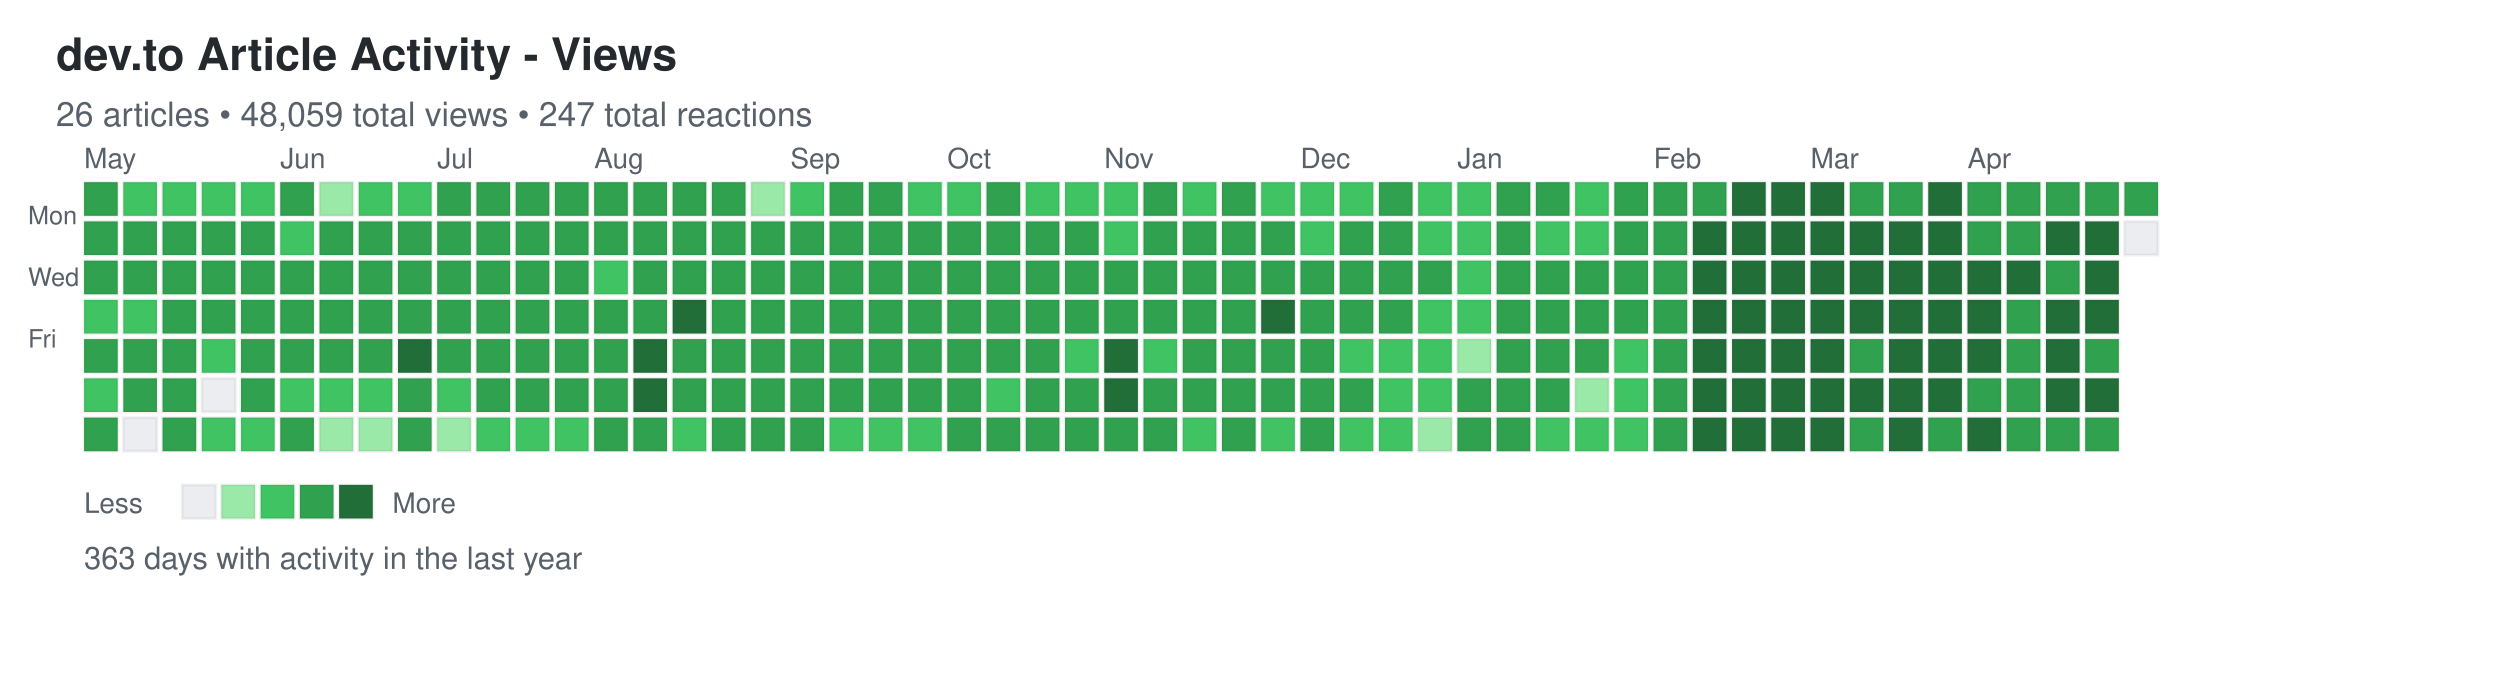
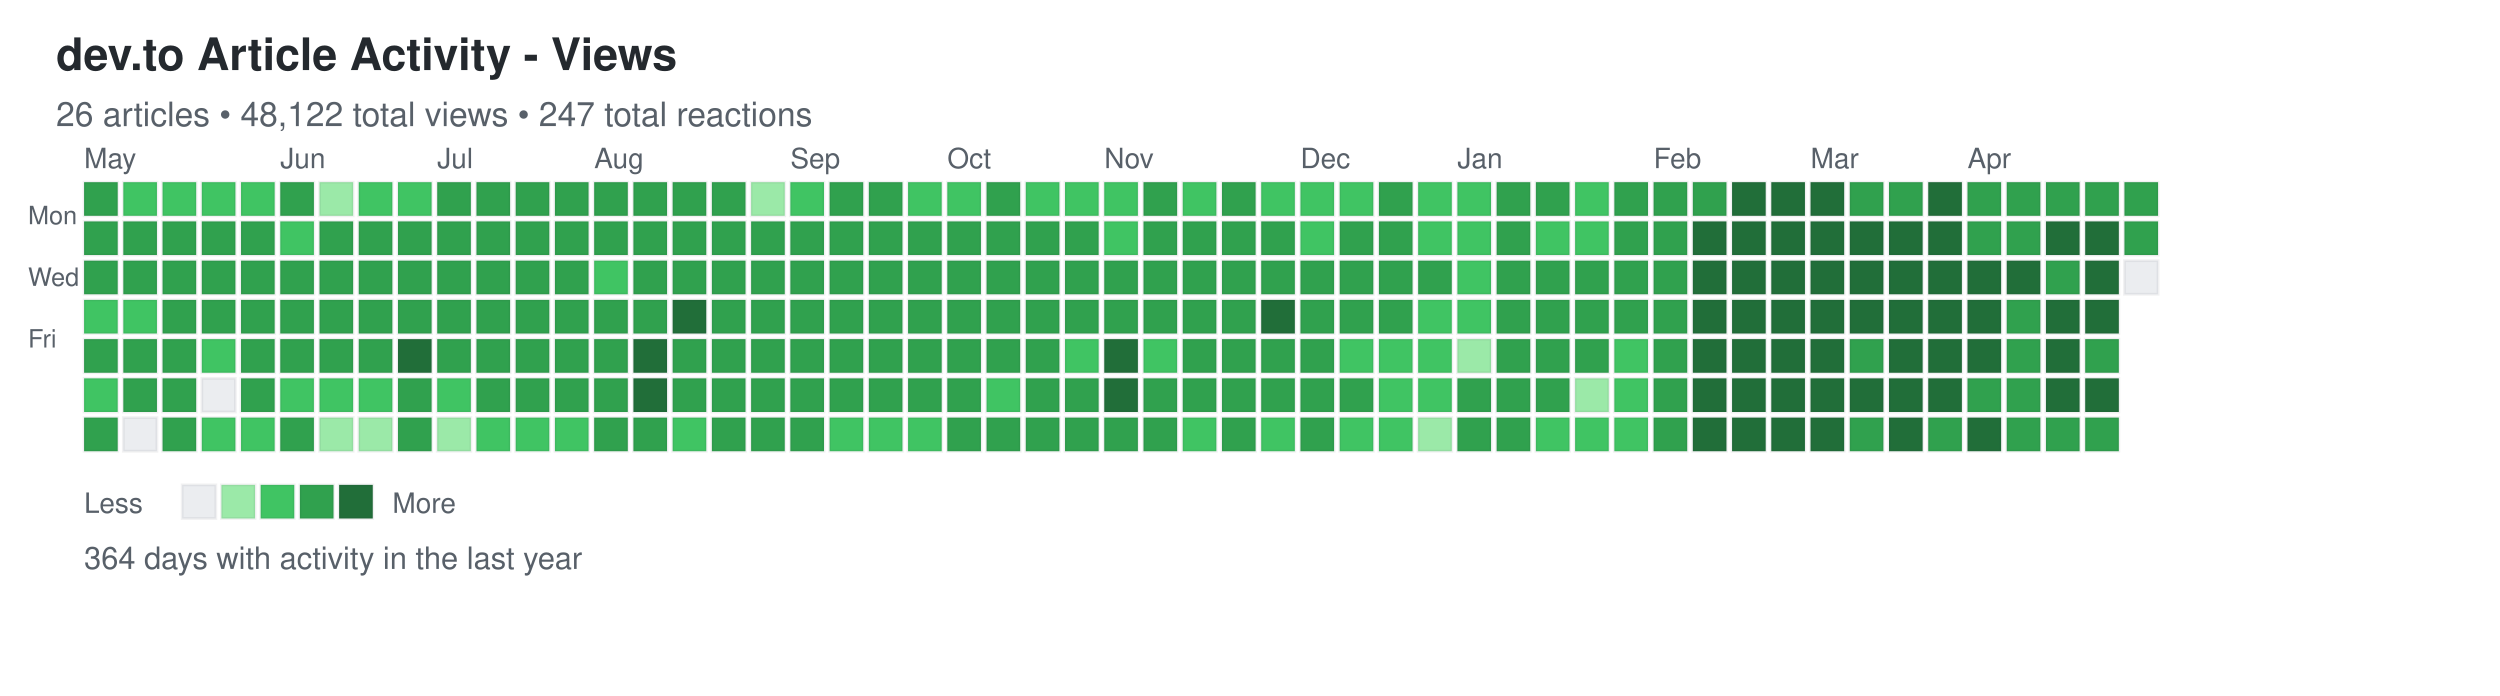
<svg xmlns="http://www.w3.org/2000/svg" width="892" height="248">
  <defs>
    <style>
.day { stroke: rgba(27,31,35,0.06); stroke-width: 1px; cursor: pointer; }
.day:hover { stroke: rgba(27,31,35,0.3); stroke-width: 2px; }
.month-label { font-family: -apple-system, BlinkMacSystemFont, "Segoe UI", Helvetica, Arial, sans-serif; font-size: 10px; fill: #586069; }
.day-label { font-family: -apple-system, BlinkMacSystemFont, "Segoe UI", Helvetica, Arial, sans-serif; font-size: 9px; fill: #586069; }
.title { font-family: -apple-system, BlinkMacSystemFont, "Segoe UI", Helvetica, Arial, sans-serif; font-size: 16px; font-weight: 600; fill: #24292e; }
.subtitle { font-family: -apple-system, BlinkMacSystemFont, "Segoe UI", Helvetica, Arial, sans-serif; font-size: 12px; fill: #586069; }
.stats { font-family: -apple-system, BlinkMacSystemFont, "Segoe UI", Helvetica, Arial, sans-serif; font-size: 11px; fill: #586069; }
.legend-text { font-family: -apple-system, BlinkMacSystemFont, "Segoe UI", Helvetica, Arial, sans-serif; font-size: 10px; fill: #586069; }
</style>
  </defs>
  <text x="20" y="25" class="title">dev.to Article Activity - Views</text>
-   <text x="20" y="45" class="subtitle">26 articles • 48,059 total views • 247 total reactions</text>
+   <text x="20" y="45" class="subtitle">26 articles • 48,122 total views • 247 total reactions</text>
  <text x="10" y="80" class="day-label">Mon</text>
  <text x="10" y="102" class="day-label">Wed</text>
  <text x="10" y="124" class="day-label">Fri</text>
  <rect x="30" y="65" width="12" height="12" fill="#30a14e" class="day" data-date="2025-04-27" data-level="3" />
  <rect x="30" y="79" width="12" height="12" fill="#30a14e" class="day" data-date="2025-04-28" data-level="3" />
  <rect x="30" y="93" width="12" height="12" fill="#30a14e" class="day" data-date="2025-04-29" data-level="3" />
  <rect x="30" y="107" width="12" height="12" fill="#40c463" class="day" data-date="2025-04-30" data-level="2" />
  <rect x="30" y="121" width="12" height="12" fill="#30a14e" class="day" data-date="2025-05-01" data-level="3" />
  <rect x="30" y="135" width="12" height="12" fill="#40c463" class="day" data-date="2025-05-02" data-level="2" />
  <rect x="30" y="149" width="12" height="12" fill="#30a14e" class="day" data-date="2025-05-03" data-level="3" />
  <rect x="44" y="65" width="12" height="12" fill="#40c463" class="day" data-date="2025-05-04" data-level="2" />
  <rect x="44" y="79" width="12" height="12" fill="#30a14e" class="day" data-date="2025-05-05" data-level="3" />
  <rect x="44" y="93" width="12" height="12" fill="#30a14e" class="day" data-date="2025-05-06" data-level="3" />
  <rect x="44" y="107" width="12" height="12" fill="#40c463" class="day" data-date="2025-05-07" data-level="2" />
  <rect x="44" y="121" width="12" height="12" fill="#30a14e" class="day" data-date="2025-05-08" data-level="3" />
  <rect x="44" y="135" width="12" height="12" fill="#30a14e" class="day" data-date="2025-05-09" data-level="3" />
  <rect x="44" y="149" width="12" height="12" fill="#ebedf0" class="day" data-date="2025-05-10" data-level="0" />
  <rect x="58" y="65" width="12" height="12" fill="#40c463" class="day" data-date="2025-05-11" data-level="2" />
  <rect x="58" y="79" width="12" height="12" fill="#30a14e" class="day" data-date="2025-05-12" data-level="3" />
  <rect x="58" y="93" width="12" height="12" fill="#30a14e" class="day" data-date="2025-05-13" data-level="3" />
  <rect x="58" y="107" width="12" height="12" fill="#30a14e" class="day" data-date="2025-05-14" data-level="3" />
  <rect x="58" y="121" width="12" height="12" fill="#30a14e" class="day" data-date="2025-05-15" data-level="3" />
  <rect x="58" y="135" width="12" height="12" fill="#30a14e" class="day" data-date="2025-05-16" data-level="3" />
  <rect x="58" y="149" width="12" height="12" fill="#30a14e" class="day" data-date="2025-05-17" data-level="3" />
  <rect x="72" y="65" width="12" height="12" fill="#40c463" class="day" data-date="2025-05-18" data-level="2" />
  <rect x="72" y="79" width="12" height="12" fill="#30a14e" class="day" data-date="2025-05-19" data-level="3" />
  <rect x="72" y="93" width="12" height="12" fill="#30a14e" class="day" data-date="2025-05-20" data-level="3" />
  <rect x="72" y="107" width="12" height="12" fill="#30a14e" class="day" data-date="2025-05-21" data-level="3" />
  <rect x="72" y="121" width="12" height="12" fill="#40c463" class="day" data-date="2025-05-22" data-level="2" />
  <rect x="72" y="135" width="12" height="12" fill="#ebedf0" class="day" data-date="2025-05-23" data-level="0" />
  <rect x="72" y="149" width="12" height="12" fill="#40c463" class="day" data-date="2025-05-24" data-level="2" />
  <rect x="86" y="65" width="12" height="12" fill="#40c463" class="day" data-date="2025-05-25" data-level="2" />
  <rect x="86" y="79" width="12" height="12" fill="#30a14e" class="day" data-date="2025-05-26" data-level="3" />
  <rect x="86" y="93" width="12" height="12" fill="#30a14e" class="day" data-date="2025-05-27" data-level="3" />
  <rect x="86" y="107" width="12" height="12" fill="#30a14e" class="day" data-date="2025-05-28" data-level="3" />
  <rect x="86" y="121" width="12" height="12" fill="#30a14e" class="day" data-date="2025-05-29" data-level="3" />
  <rect x="86" y="135" width="12" height="12" fill="#30a14e" class="day" data-date="2025-05-30" data-level="3" />
  <rect x="86" y="149" width="12" height="12" fill="#40c463" class="day" data-date="2025-05-31" data-level="2" />
  <rect x="100" y="65" width="12" height="12" fill="#30a14e" class="day" data-date="2025-06-01" data-level="3" />
  <rect x="100" y="79" width="12" height="12" fill="#40c463" class="day" data-date="2025-06-02" data-level="2" />
  <rect x="100" y="93" width="12" height="12" fill="#30a14e" class="day" data-date="2025-06-03" data-level="3" />
  <rect x="100" y="107" width="12" height="12" fill="#30a14e" class="day" data-date="2025-06-04" data-level="3" />
  <rect x="100" y="121" width="12" height="12" fill="#30a14e" class="day" data-date="2025-06-05" data-level="3" />
  <rect x="100" y="135" width="12" height="12" fill="#40c463" class="day" data-date="2025-06-06" data-level="2" />
  <rect x="100" y="149" width="12" height="12" fill="#30a14e" class="day" data-date="2025-06-07" data-level="3" />
  <rect x="114" y="65" width="12" height="12" fill="#9be9a8" class="day" data-date="2025-06-08" data-level="1" />
  <rect x="114" y="79" width="12" height="12" fill="#30a14e" class="day" data-date="2025-06-09" data-level="3" />
  <rect x="114" y="93" width="12" height="12" fill="#30a14e" class="day" data-date="2025-06-10" data-level="3" />
  <rect x="114" y="107" width="12" height="12" fill="#30a14e" class="day" data-date="2025-06-11" data-level="3" />
  <rect x="114" y="121" width="12" height="12" fill="#30a14e" class="day" data-date="2025-06-12" data-level="3" />
  <rect x="114" y="135" width="12" height="12" fill="#40c463" class="day" data-date="2025-06-13" data-level="2" />
  <rect x="114" y="149" width="12" height="12" fill="#9be9a8" class="day" data-date="2025-06-14" data-level="1" />
  <rect x="128" y="65" width="12" height="12" fill="#40c463" class="day" data-date="2025-06-15" data-level="2" />
  <rect x="128" y="79" width="12" height="12" fill="#30a14e" class="day" data-date="2025-06-16" data-level="3" />
  <rect x="128" y="93" width="12" height="12" fill="#30a14e" class="day" data-date="2025-06-17" data-level="3" />
  <rect x="128" y="107" width="12" height="12" fill="#30a14e" class="day" data-date="2025-06-18" data-level="3" />
  <rect x="128" y="121" width="12" height="12" fill="#30a14e" class="day" data-date="2025-06-19" data-level="3" />
  <rect x="128" y="135" width="12" height="12" fill="#40c463" class="day" data-date="2025-06-20" data-level="2" />
  <rect x="128" y="149" width="12" height="12" fill="#9be9a8" class="day" data-date="2025-06-21" data-level="1" />
  <rect x="142" y="65" width="12" height="12" fill="#40c463" class="day" data-date="2025-06-22" data-level="2" />
  <rect x="142" y="79" width="12" height="12" fill="#30a14e" class="day" data-date="2025-06-23" data-level="3" />
  <rect x="142" y="93" width="12" height="12" fill="#30a14e" class="day" data-date="2025-06-24" data-level="3" />
  <rect x="142" y="107" width="12" height="12" fill="#30a14e" class="day" data-date="2025-06-25" data-level="3" />
  <rect x="142" y="121" width="12" height="12" fill="#216e39" class="day" data-date="2025-06-26" data-level="4" />
  <rect x="142" y="135" width="12" height="12" fill="#30a14e" class="day" data-date="2025-06-27" data-level="3" />
  <rect x="142" y="149" width="12" height="12" fill="#30a14e" class="day" data-date="2025-06-28" data-level="3" />
  <rect x="156" y="65" width="12" height="12" fill="#30a14e" class="day" data-date="2025-06-29" data-level="3" />
  <rect x="156" y="79" width="12" height="12" fill="#30a14e" class="day" data-date="2025-06-30" data-level="3" />
  <rect x="156" y="93" width="12" height="12" fill="#30a14e" class="day" data-date="2025-07-01" data-level="3" />
  <rect x="156" y="107" width="12" height="12" fill="#30a14e" class="day" data-date="2025-07-02" data-level="3" />
  <rect x="156" y="121" width="12" height="12" fill="#30a14e" class="day" data-date="2025-07-03" data-level="3" />
  <rect x="156" y="135" width="12" height="12" fill="#40c463" class="day" data-date="2025-07-04" data-level="2" />
  <rect x="156" y="149" width="12" height="12" fill="#9be9a8" class="day" data-date="2025-07-05" data-level="1" />
  <rect x="170" y="65" width="12" height="12" fill="#30a14e" class="day" data-date="2025-07-06" data-level="3" />
  <rect x="170" y="79" width="12" height="12" fill="#30a14e" class="day" data-date="2025-07-07" data-level="3" />
  <rect x="170" y="93" width="12" height="12" fill="#30a14e" class="day" data-date="2025-07-08" data-level="3" />
  <rect x="170" y="107" width="12" height="12" fill="#30a14e" class="day" data-date="2025-07-09" data-level="3" />
  <rect x="170" y="121" width="12" height="12" fill="#30a14e" class="day" data-date="2025-07-10" data-level="3" />
  <rect x="170" y="135" width="12" height="12" fill="#30a14e" class="day" data-date="2025-07-11" data-level="3" />
  <rect x="170" y="149" width="12" height="12" fill="#40c463" class="day" data-date="2025-07-12" data-level="2" />
  <rect x="184" y="65" width="12" height="12" fill="#30a14e" class="day" data-date="2025-07-13" data-level="3" />
  <rect x="184" y="79" width="12" height="12" fill="#30a14e" class="day" data-date="2025-07-14" data-level="3" />
  <rect x="184" y="93" width="12" height="12" fill="#30a14e" class="day" data-date="2025-07-15" data-level="3" />
  <rect x="184" y="107" width="12" height="12" fill="#30a14e" class="day" data-date="2025-07-16" data-level="3" />
  <rect x="184" y="121" width="12" height="12" fill="#30a14e" class="day" data-date="2025-07-17" data-level="3" />
  <rect x="184" y="135" width="12" height="12" fill="#30a14e" class="day" data-date="2025-07-18" data-level="3" />
  <rect x="184" y="149" width="12" height="12" fill="#40c463" class="day" data-date="2025-07-19" data-level="2" />
  <rect x="198" y="65" width="12" height="12" fill="#30a14e" class="day" data-date="2025-07-20" data-level="3" />
  <rect x="198" y="79" width="12" height="12" fill="#30a14e" class="day" data-date="2025-07-21" data-level="3" />
  <rect x="198" y="93" width="12" height="12" fill="#30a14e" class="day" data-date="2025-07-22" data-level="3" />
  <rect x="198" y="107" width="12" height="12" fill="#30a14e" class="day" data-date="2025-07-23" data-level="3" />
  <rect x="198" y="121" width="12" height="12" fill="#30a14e" class="day" data-date="2025-07-24" data-level="3" />
  <rect x="198" y="135" width="12" height="12" fill="#30a14e" class="day" data-date="2025-07-25" data-level="3" />
  <rect x="198" y="149" width="12" height="12" fill="#40c463" class="day" data-date="2025-07-26" data-level="2" />
  <rect x="212" y="65" width="12" height="12" fill="#30a14e" class="day" data-date="2025-07-27" data-level="3" />
  <rect x="212" y="79" width="12" height="12" fill="#30a14e" class="day" data-date="2025-07-28" data-level="3" />
  <rect x="212" y="93" width="12" height="12" fill="#40c463" class="day" data-date="2025-07-29" data-level="2" />
  <rect x="212" y="107" width="12" height="12" fill="#30a14e" class="day" data-date="2025-07-30" data-level="3" />
  <rect x="212" y="121" width="12" height="12" fill="#30a14e" class="day" data-date="2025-07-31" data-level="3" />
  <rect x="212" y="135" width="12" height="12" fill="#30a14e" class="day" data-date="2025-08-01" data-level="3" />
  <rect x="212" y="149" width="12" height="12" fill="#30a14e" class="day" data-date="2025-08-02" data-level="3" />
  <rect x="226" y="65" width="12" height="12" fill="#30a14e" class="day" data-date="2025-08-03" data-level="3" />
  <rect x="226" y="79" width="12" height="12" fill="#30a14e" class="day" data-date="2025-08-04" data-level="3" />
  <rect x="226" y="93" width="12" height="12" fill="#30a14e" class="day" data-date="2025-08-05" data-level="3" />
  <rect x="226" y="107" width="12" height="12" fill="#30a14e" class="day" data-date="2025-08-06" data-level="3" />
  <rect x="226" y="121" width="12" height="12" fill="#216e39" class="day" data-date="2025-08-07" data-level="4" />
  <rect x="226" y="135" width="12" height="12" fill="#216e39" class="day" data-date="2025-08-08" data-level="4" />
  <rect x="226" y="149" width="12" height="12" fill="#30a14e" class="day" data-date="2025-08-09" data-level="3" />
  <rect x="240" y="65" width="12" height="12" fill="#30a14e" class="day" data-date="2025-08-10" data-level="3" />
  <rect x="240" y="79" width="12" height="12" fill="#30a14e" class="day" data-date="2025-08-11" data-level="3" />
  <rect x="240" y="93" width="12" height="12" fill="#30a14e" class="day" data-date="2025-08-12" data-level="3" />
  <rect x="240" y="107" width="12" height="12" fill="#216e39" class="day" data-date="2025-08-13" data-level="4" />
  <rect x="240" y="121" width="12" height="12" fill="#30a14e" class="day" data-date="2025-08-14" data-level="3" />
  <rect x="240" y="135" width="12" height="12" fill="#30a14e" class="day" data-date="2025-08-15" data-level="3" />
  <rect x="240" y="149" width="12" height="12" fill="#40c463" class="day" data-date="2025-08-16" data-level="2" />
  <rect x="254" y="65" width="12" height="12" fill="#30a14e" class="day" data-date="2025-08-17" data-level="3" />
  <rect x="254" y="79" width="12" height="12" fill="#30a14e" class="day" data-date="2025-08-18" data-level="3" />
  <rect x="254" y="93" width="12" height="12" fill="#30a14e" class="day" data-date="2025-08-19" data-level="3" />
  <rect x="254" y="107" width="12" height="12" fill="#30a14e" class="day" data-date="2025-08-20" data-level="3" />
  <rect x="254" y="121" width="12" height="12" fill="#30a14e" class="day" data-date="2025-08-21" data-level="3" />
  <rect x="254" y="135" width="12" height="12" fill="#30a14e" class="day" data-date="2025-08-22" data-level="3" />
  <rect x="254" y="149" width="12" height="12" fill="#30a14e" class="day" data-date="2025-08-23" data-level="3" />
  <rect x="268" y="65" width="12" height="12" fill="#9be9a8" class="day" data-date="2025-08-24" data-level="1" />
  <rect x="268" y="79" width="12" height="12" fill="#30a14e" class="day" data-date="2025-08-25" data-level="3" />
  <rect x="268" y="93" width="12" height="12" fill="#30a14e" class="day" data-date="2025-08-26" data-level="3" />
  <rect x="268" y="107" width="12" height="12" fill="#30a14e" class="day" data-date="2025-08-27" data-level="3" />
  <rect x="268" y="121" width="12" height="12" fill="#30a14e" class="day" data-date="2025-08-28" data-level="3" />
  <rect x="268" y="135" width="12" height="12" fill="#30a14e" class="day" data-date="2025-08-29" data-level="3" />
  <rect x="268" y="149" width="12" height="12" fill="#30a14e" class="day" data-date="2025-08-30" data-level="3" />
  <rect x="282" y="65" width="12" height="12" fill="#40c463" class="day" data-date="2025-08-31" data-level="2" />
  <rect x="282" y="79" width="12" height="12" fill="#30a14e" class="day" data-date="2025-09-01" data-level="3" />
  <rect x="282" y="93" width="12" height="12" fill="#30a14e" class="day" data-date="2025-09-02" data-level="3" />
  <rect x="282" y="107" width="12" height="12" fill="#30a14e" class="day" data-date="2025-09-03" data-level="3" />
  <rect x="282" y="121" width="12" height="12" fill="#30a14e" class="day" data-date="2025-09-04" data-level="3" />
  <rect x="282" y="135" width="12" height="12" fill="#30a14e" class="day" data-date="2025-09-05" data-level="3" />
  <rect x="282" y="149" width="12" height="12" fill="#30a14e" class="day" data-date="2025-09-06" data-level="3" />
  <rect x="296" y="65" width="12" height="12" fill="#30a14e" class="day" data-date="2025-09-07" data-level="3" />
  <rect x="296" y="79" width="12" height="12" fill="#30a14e" class="day" data-date="2025-09-08" data-level="3" />
  <rect x="296" y="93" width="12" height="12" fill="#30a14e" class="day" data-date="2025-09-09" data-level="3" />
  <rect x="296" y="107" width="12" height="12" fill="#30a14e" class="day" data-date="2025-09-10" data-level="3" />
  <rect x="296" y="121" width="12" height="12" fill="#30a14e" class="day" data-date="2025-09-11" data-level="3" />
  <rect x="296" y="135" width="12" height="12" fill="#30a14e" class="day" data-date="2025-09-12" data-level="3" />
  <rect x="296" y="149" width="12" height="12" fill="#40c463" class="day" data-date="2025-09-13" data-level="2" />
  <rect x="310" y="65" width="12" height="12" fill="#30a14e" class="day" data-date="2025-09-14" data-level="3" />
  <rect x="310" y="79" width="12" height="12" fill="#30a14e" class="day" data-date="2025-09-15" data-level="3" />
  <rect x="310" y="93" width="12" height="12" fill="#30a14e" class="day" data-date="2025-09-16" data-level="3" />
  <rect x="310" y="107" width="12" height="12" fill="#30a14e" class="day" data-date="2025-09-17" data-level="3" />
  <rect x="310" y="121" width="12" height="12" fill="#30a14e" class="day" data-date="2025-09-18" data-level="3" />
  <rect x="310" y="135" width="12" height="12" fill="#30a14e" class="day" data-date="2025-09-19" data-level="3" />
  <rect x="310" y="149" width="12" height="12" fill="#40c463" class="day" data-date="2025-09-20" data-level="2" />
  <rect x="324" y="65" width="12" height="12" fill="#40c463" class="day" data-date="2025-09-21" data-level="2" />
  <rect x="324" y="79" width="12" height="12" fill="#30a14e" class="day" data-date="2025-09-22" data-level="3" />
  <rect x="324" y="93" width="12" height="12" fill="#30a14e" class="day" data-date="2025-09-23" data-level="3" />
  <rect x="324" y="107" width="12" height="12" fill="#30a14e" class="day" data-date="2025-09-24" data-level="3" />
  <rect x="324" y="121" width="12" height="12" fill="#30a14e" class="day" data-date="2025-09-25" data-level="3" />
  <rect x="324" y="135" width="12" height="12" fill="#30a14e" class="day" data-date="2025-09-26" data-level="3" />
  <rect x="324" y="149" width="12" height="12" fill="#40c463" class="day" data-date="2025-09-27" data-level="2" />
  <rect x="338" y="65" width="12" height="12" fill="#40c463" class="day" data-date="2025-09-28" data-level="2" />
  <rect x="338" y="79" width="12" height="12" fill="#30a14e" class="day" data-date="2025-09-29" data-level="3" />
  <rect x="338" y="93" width="12" height="12" fill="#30a14e" class="day" data-date="2025-09-30" data-level="3" />
  <rect x="338" y="107" width="12" height="12" fill="#30a14e" class="day" data-date="2025-10-01" data-level="3" />
  <rect x="338" y="121" width="12" height="12" fill="#30a14e" class="day" data-date="2025-10-02" data-level="3" />
  <rect x="338" y="135" width="12" height="12" fill="#30a14e" class="day" data-date="2025-10-03" data-level="3" />
  <rect x="338" y="149" width="12" height="12" fill="#30a14e" class="day" data-date="2025-10-04" data-level="3" />
  <rect x="352" y="65" width="12" height="12" fill="#30a14e" class="day" data-date="2025-10-05" data-level="3" />
  <rect x="352" y="79" width="12" height="12" fill="#30a14e" class="day" data-date="2025-10-06" data-level="3" />
  <rect x="352" y="93" width="12" height="12" fill="#30a14e" class="day" data-date="2025-10-07" data-level="3" />
  <rect x="352" y="107" width="12" height="12" fill="#30a14e" class="day" data-date="2025-10-08" data-level="3" />
  <rect x="352" y="121" width="12" height="12" fill="#30a14e" class="day" data-date="2025-10-09" data-level="3" />
  <rect x="352" y="135" width="12" height="12" fill="#40c463" class="day" data-date="2025-10-10" data-level="2" />
  <rect x="352" y="149" width="12" height="12" fill="#30a14e" class="day" data-date="2025-10-11" data-level="3" />
  <rect x="366" y="65" width="12" height="12" fill="#40c463" class="day" data-date="2025-10-12" data-level="2" />
  <rect x="366" y="79" width="12" height="12" fill="#30a14e" class="day" data-date="2025-10-13" data-level="3" />
  <rect x="366" y="93" width="12" height="12" fill="#30a14e" class="day" data-date="2025-10-14" data-level="3" />
  <rect x="366" y="107" width="12" height="12" fill="#30a14e" class="day" data-date="2025-10-15" data-level="3" />
  <rect x="366" y="121" width="12" height="12" fill="#30a14e" class="day" data-date="2025-10-16" data-level="3" />
  <rect x="366" y="135" width="12" height="12" fill="#30a14e" class="day" data-date="2025-10-17" data-level="3" />
  <rect x="366" y="149" width="12" height="12" fill="#30a14e" class="day" data-date="2025-10-18" data-level="3" />
  <rect x="380" y="65" width="12" height="12" fill="#40c463" class="day" data-date="2025-10-19" data-level="2" />
  <rect x="380" y="79" width="12" height="12" fill="#30a14e" class="day" data-date="2025-10-20" data-level="3" />
  <rect x="380" y="93" width="12" height="12" fill="#30a14e" class="day" data-date="2025-10-21" data-level="3" />
  <rect x="380" y="107" width="12" height="12" fill="#30a14e" class="day" data-date="2025-10-22" data-level="3" />
  <rect x="380" y="121" width="12" height="12" fill="#40c463" class="day" data-date="2025-10-23" data-level="2" />
  <rect x="380" y="135" width="12" height="12" fill="#30a14e" class="day" data-date="2025-10-24" data-level="3" />
  <rect x="380" y="149" width="12" height="12" fill="#30a14e" class="day" data-date="2025-10-25" data-level="3" />
  <rect x="394" y="65" width="12" height="12" fill="#40c463" class="day" data-date="2025-10-26" data-level="2" />
  <rect x="394" y="79" width="12" height="12" fill="#40c463" class="day" data-date="2025-10-27" data-level="2" />
  <rect x="394" y="93" width="12" height="12" fill="#30a14e" class="day" data-date="2025-10-28" data-level="3" />
  <rect x="394" y="107" width="12" height="12" fill="#30a14e" class="day" data-date="2025-10-29" data-level="3" />
  <rect x="394" y="121" width="12" height="12" fill="#216e39" class="day" data-date="2025-10-30" data-level="4" />
  <rect x="394" y="135" width="12" height="12" fill="#216e39" class="day" data-date="2025-10-31" data-level="4" />
  <rect x="394" y="149" width="12" height="12" fill="#30a14e" class="day" data-date="2025-11-01" data-level="3" />
  <rect x="408" y="65" width="12" height="12" fill="#30a14e" class="day" data-date="2025-11-02" data-level="3" />
  <rect x="408" y="79" width="12" height="12" fill="#30a14e" class="day" data-date="2025-11-03" data-level="3" />
  <rect x="408" y="93" width="12" height="12" fill="#30a14e" class="day" data-date="2025-11-04" data-level="3" />
  <rect x="408" y="107" width="12" height="12" fill="#30a14e" class="day" data-date="2025-11-05" data-level="3" />
  <rect x="408" y="121" width="12" height="12" fill="#40c463" class="day" data-date="2025-11-06" data-level="2" />
  <rect x="408" y="135" width="12" height="12" fill="#30a14e" class="day" data-date="2025-11-07" data-level="3" />
  <rect x="408" y="149" width="12" height="12" fill="#30a14e" class="day" data-date="2025-11-08" data-level="3" />
  <rect x="422" y="65" width="12" height="12" fill="#40c463" class="day" data-date="2025-11-09" data-level="2" />
  <rect x="422" y="79" width="12" height="12" fill="#30a14e" class="day" data-date="2025-11-10" data-level="3" />
  <rect x="422" y="93" width="12" height="12" fill="#30a14e" class="day" data-date="2025-11-11" data-level="3" />
  <rect x="422" y="107" width="12" height="12" fill="#30a14e" class="day" data-date="2025-11-12" data-level="3" />
  <rect x="422" y="121" width="12" height="12" fill="#30a14e" class="day" data-date="2025-11-13" data-level="3" />
  <rect x="422" y="135" width="12" height="12" fill="#30a14e" class="day" data-date="2025-11-14" data-level="3" />
  <rect x="422" y="149" width="12" height="12" fill="#40c463" class="day" data-date="2025-11-15" data-level="2" />
  <rect x="436" y="65" width="12" height="12" fill="#30a14e" class="day" data-date="2025-11-16" data-level="3" />
  <rect x="436" y="79" width="12" height="12" fill="#30a14e" class="day" data-date="2025-11-17" data-level="3" />
  <rect x="436" y="93" width="12" height="12" fill="#30a14e" class="day" data-date="2025-11-18" data-level="3" />
  <rect x="436" y="107" width="12" height="12" fill="#30a14e" class="day" data-date="2025-11-19" data-level="3" />
  <rect x="436" y="121" width="12" height="12" fill="#30a14e" class="day" data-date="2025-11-20" data-level="3" />
  <rect x="436" y="135" width="12" height="12" fill="#30a14e" class="day" data-date="2025-11-21" data-level="3" />
  <rect x="436" y="149" width="12" height="12" fill="#30a14e" class="day" data-date="2025-11-22" data-level="3" />
  <rect x="450" y="65" width="12" height="12" fill="#40c463" class="day" data-date="2025-11-23" data-level="2" />
  <rect x="450" y="79" width="12" height="12" fill="#30a14e" class="day" data-date="2025-11-24" data-level="3" />
  <rect x="450" y="93" width="12" height="12" fill="#30a14e" class="day" data-date="2025-11-25" data-level="3" />
  <rect x="450" y="107" width="12" height="12" fill="#216e39" class="day" data-date="2025-11-26" data-level="4" />
  <rect x="450" y="121" width="12" height="12" fill="#30a14e" class="day" data-date="2025-11-27" data-level="3" />
  <rect x="450" y="135" width="12" height="12" fill="#30a14e" class="day" data-date="2025-11-28" data-level="3" />
  <rect x="450" y="149" width="12" height="12" fill="#40c463" class="day" data-date="2025-11-29" data-level="2" />
  <rect x="464" y="65" width="12" height="12" fill="#40c463" class="day" data-date="2025-11-30" data-level="2" />
  <rect x="464" y="79" width="12" height="12" fill="#40c463" class="day" data-date="2025-12-01" data-level="2" />
  <rect x="464" y="93" width="12" height="12" fill="#30a14e" class="day" data-date="2025-12-02" data-level="3" />
  <rect x="464" y="107" width="12" height="12" fill="#30a14e" class="day" data-date="2025-12-03" data-level="3" />
  <rect x="464" y="121" width="12" height="12" fill="#30a14e" class="day" data-date="2025-12-04" data-level="3" />
  <rect x="464" y="135" width="12" height="12" fill="#30a14e" class="day" data-date="2025-12-05" data-level="3" />
  <rect x="464" y="149" width="12" height="12" fill="#30a14e" class="day" data-date="2025-12-06" data-level="3" />
  <rect x="478" y="65" width="12" height="12" fill="#40c463" class="day" data-date="2025-12-07" data-level="2" />
  <rect x="478" y="79" width="12" height="12" fill="#30a14e" class="day" data-date="2025-12-08" data-level="3" />
  <rect x="478" y="93" width="12" height="12" fill="#30a14e" class="day" data-date="2025-12-09" data-level="3" />
  <rect x="478" y="107" width="12" height="12" fill="#30a14e" class="day" data-date="2025-12-10" data-level="3" />
  <rect x="478" y="121" width="12" height="12" fill="#40c463" class="day" data-date="2025-12-11" data-level="2" />
  <rect x="478" y="135" width="12" height="12" fill="#30a14e" class="day" data-date="2025-12-12" data-level="3" />
  <rect x="478" y="149" width="12" height="12" fill="#40c463" class="day" data-date="2025-12-13" data-level="2" />
  <rect x="492" y="65" width="12" height="12" fill="#30a14e" class="day" data-date="2025-12-14" data-level="3" />
  <rect x="492" y="79" width="12" height="12" fill="#30a14e" class="day" data-date="2025-12-15" data-level="3" />
  <rect x="492" y="93" width="12" height="12" fill="#30a14e" class="day" data-date="2025-12-16" data-level="3" />
  <rect x="492" y="107" width="12" height="12" fill="#30a14e" class="day" data-date="2025-12-17" data-level="3" />
  <rect x="492" y="121" width="12" height="12" fill="#40c463" class="day" data-date="2025-12-18" data-level="2" />
  <rect x="492" y="135" width="12" height="12" fill="#40c463" class="day" data-date="2025-12-19" data-level="2" />
  <rect x="492" y="149" width="12" height="12" fill="#40c463" class="day" data-date="2025-12-20" data-level="2" />
  <rect x="506" y="65" width="12" height="12" fill="#40c463" class="day" data-date="2025-12-21" data-level="2" />
  <rect x="506" y="79" width="12" height="12" fill="#40c463" class="day" data-date="2025-12-22" data-level="2" />
  <rect x="506" y="93" width="12" height="12" fill="#30a14e" class="day" data-date="2025-12-23" data-level="3" />
  <rect x="506" y="107" width="12" height="12" fill="#40c463" class="day" data-date="2025-12-24" data-level="2" />
  <rect x="506" y="121" width="12" height="12" fill="#40c463" class="day" data-date="2025-12-25" data-level="2" />
  <rect x="506" y="135" width="12" height="12" fill="#40c463" class="day" data-date="2025-12-26" data-level="2" />
  <rect x="506" y="149" width="12" height="12" fill="#9be9a8" class="day" data-date="2025-12-27" data-level="1" />
  <rect x="520" y="65" width="12" height="12" fill="#40c463" class="day" data-date="2025-12-28" data-level="2" />
  <rect x="520" y="79" width="12" height="12" fill="#40c463" class="day" data-date="2025-12-29" data-level="2" />
  <rect x="520" y="93" width="12" height="12" fill="#40c463" class="day" data-date="2025-12-30" data-level="2" />
  <rect x="520" y="107" width="12" height="12" fill="#40c463" class="day" data-date="2025-12-31" data-level="2" />
  <rect x="520" y="121" width="12" height="12" fill="#9be9a8" class="day" data-date="2026-01-01" data-level="1" />
  <rect x="520" y="135" width="12" height="12" fill="#30a14e" class="day" data-date="2026-01-02" data-level="3" />
  <rect x="520" y="149" width="12" height="12" fill="#30a14e" class="day" data-date="2026-01-03" data-level="3" />
  <rect x="534" y="65" width="12" height="12" fill="#30a14e" class="day" data-date="2026-01-04" data-level="3" />
  <rect x="534" y="79" width="12" height="12" fill="#30a14e" class="day" data-date="2026-01-05" data-level="3" />
  <rect x="534" y="93" width="12" height="12" fill="#30a14e" class="day" data-date="2026-01-06" data-level="3" />
  <rect x="534" y="107" width="12" height="12" fill="#30a14e" class="day" data-date="2026-01-07" data-level="3" />
  <rect x="534" y="121" width="12" height="12" fill="#30a14e" class="day" data-date="2026-01-08" data-level="3" />
  <rect x="534" y="135" width="12" height="12" fill="#30a14e" class="day" data-date="2026-01-09" data-level="3" />
  <rect x="534" y="149" width="12" height="12" fill="#30a14e" class="day" data-date="2026-01-10" data-level="3" />
  <rect x="548" y="65" width="12" height="12" fill="#30a14e" class="day" data-date="2026-01-11" data-level="3" />
  <rect x="548" y="79" width="12" height="12" fill="#40c463" class="day" data-date="2026-01-12" data-level="2" />
  <rect x="548" y="93" width="12" height="12" fill="#30a14e" class="day" data-date="2026-01-13" data-level="3" />
  <rect x="548" y="107" width="12" height="12" fill="#30a14e" class="day" data-date="2026-01-14" data-level="3" />
  <rect x="548" y="121" width="12" height="12" fill="#30a14e" class="day" data-date="2026-01-15" data-level="3" />
  <rect x="548" y="135" width="12" height="12" fill="#30a14e" class="day" data-date="2026-01-16" data-level="3" />
  <rect x="548" y="149" width="12" height="12" fill="#40c463" class="day" data-date="2026-01-17" data-level="2" />
  <rect x="562" y="65" width="12" height="12" fill="#40c463" class="day" data-date="2026-01-18" data-level="2" />
  <rect x="562" y="79" width="12" height="12" fill="#40c463" class="day" data-date="2026-01-19" data-level="2" />
  <rect x="562" y="93" width="12" height="12" fill="#30a14e" class="day" data-date="2026-01-20" data-level="3" />
  <rect x="562" y="107" width="12" height="12" fill="#30a14e" class="day" data-date="2026-01-21" data-level="3" />
  <rect x="562" y="121" width="12" height="12" fill="#30a14e" class="day" data-date="2026-01-22" data-level="3" />
  <rect x="562" y="135" width="12" height="12" fill="#9be9a8" class="day" data-date="2026-01-23" data-level="1" />
  <rect x="562" y="149" width="12" height="12" fill="#40c463" class="day" data-date="2026-01-24" data-level="2" />
  <rect x="576" y="65" width="12" height="12" fill="#30a14e" class="day" data-date="2026-01-25" data-level="3" />
  <rect x="576" y="79" width="12" height="12" fill="#30a14e" class="day" data-date="2026-01-26" data-level="3" />
  <rect x="576" y="93" width="12" height="12" fill="#30a14e" class="day" data-date="2026-01-27" data-level="3" />
  <rect x="576" y="107" width="12" height="12" fill="#30a14e" class="day" data-date="2026-01-28" data-level="3" />
  <rect x="576" y="121" width="12" height="12" fill="#40c463" class="day" data-date="2026-01-29" data-level="2" />
  <rect x="576" y="135" width="12" height="12" fill="#40c463" class="day" data-date="2026-01-30" data-level="2" />
  <rect x="576" y="149" width="12" height="12" fill="#40c463" class="day" data-date="2026-01-31" data-level="2" />
  <rect x="590" y="65" width="12" height="12" fill="#30a14e" class="day" data-date="2026-02-01" data-level="3" />
  <rect x="590" y="79" width="12" height="12" fill="#30a14e" class="day" data-date="2026-02-02" data-level="3" />
  <rect x="590" y="93" width="12" height="12" fill="#30a14e" class="day" data-date="2026-02-03" data-level="3" />
  <rect x="590" y="107" width="12" height="12" fill="#30a14e" class="day" data-date="2026-02-04" data-level="3" />
  <rect x="590" y="121" width="12" height="12" fill="#30a14e" class="day" data-date="2026-02-05" data-level="3" />
  <rect x="590" y="135" width="12" height="12" fill="#30a14e" class="day" data-date="2026-02-06" data-level="3" />
  <rect x="590" y="149" width="12" height="12" fill="#30a14e" class="day" data-date="2026-02-07" data-level="3" />
  <rect x="604" y="65" width="12" height="12" fill="#30a14e" class="day" data-date="2026-02-08" data-level="3" />
  <rect x="604" y="79" width="12" height="12" fill="#216e39" class="day" data-date="2026-02-09" data-level="4" />
  <rect x="604" y="93" width="12" height="12" fill="#216e39" class="day" data-date="2026-02-10" data-level="4" />
  <rect x="604" y="107" width="12" height="12" fill="#216e39" class="day" data-date="2026-02-11" data-level="4" />
  <rect x="604" y="121" width="12" height="12" fill="#216e39" class="day" data-date="2026-02-12" data-level="4" />
  <rect x="604" y="135" width="12" height="12" fill="#216e39" class="day" data-date="2026-02-13" data-level="4" />
  <rect x="604" y="149" width="12" height="12" fill="#216e39" class="day" data-date="2026-02-14" data-level="4" />
  <rect x="618" y="65" width="12" height="12" fill="#216e39" class="day" data-date="2026-02-15" data-level="4" />
  <rect x="618" y="79" width="12" height="12" fill="#216e39" class="day" data-date="2026-02-16" data-level="4" />
  <rect x="618" y="93" width="12" height="12" fill="#216e39" class="day" data-date="2026-02-17" data-level="4" />
  <rect x="618" y="107" width="12" height="12" fill="#216e39" class="day" data-date="2026-02-18" data-level="4" />
  <rect x="618" y="121" width="12" height="12" fill="#216e39" class="day" data-date="2026-02-19" data-level="4" />
  <rect x="618" y="135" width="12" height="12" fill="#216e39" class="day" data-date="2026-02-20" data-level="4" />
  <rect x="618" y="149" width="12" height="12" fill="#216e39" class="day" data-date="2026-02-21" data-level="4" />
  <rect x="632" y="65" width="12" height="12" fill="#216e39" class="day" data-date="2026-02-22" data-level="4" />
  <rect x="632" y="79" width="12" height="12" fill="#216e39" class="day" data-date="2026-02-23" data-level="4" />
  <rect x="632" y="93" width="12" height="12" fill="#216e39" class="day" data-date="2026-02-24" data-level="4" />
  <rect x="632" y="107" width="12" height="12" fill="#216e39" class="day" data-date="2026-02-25" data-level="4" />
  <rect x="632" y="121" width="12" height="12" fill="#216e39" class="day" data-date="2026-02-26" data-level="4" />
  <rect x="632" y="135" width="12" height="12" fill="#216e39" class="day" data-date="2026-02-27" data-level="4" />
  <rect x="632" y="149" width="12" height="12" fill="#216e39" class="day" data-date="2026-02-28" data-level="4" />
  <rect x="646" y="65" width="12" height="12" fill="#216e39" class="day" data-date="2026-03-01" data-level="4" />
  <rect x="646" y="79" width="12" height="12" fill="#216e39" class="day" data-date="2026-03-02" data-level="4" />
  <rect x="646" y="93" width="12" height="12" fill="#216e39" class="day" data-date="2026-03-03" data-level="4" />
  <rect x="646" y="107" width="12" height="12" fill="#216e39" class="day" data-date="2026-03-04" data-level="4" />
  <rect x="646" y="121" width="12" height="12" fill="#216e39" class="day" data-date="2026-03-05" data-level="4" />
  <rect x="646" y="135" width="12" height="12" fill="#216e39" class="day" data-date="2026-03-06" data-level="4" />
  <rect x="646" y="149" width="12" height="12" fill="#216e39" class="day" data-date="2026-03-07" data-level="4" />
  <rect x="660" y="65" width="12" height="12" fill="#30a14e" class="day" data-date="2026-03-08" data-level="3" />
  <rect x="660" y="79" width="12" height="12" fill="#216e39" class="day" data-date="2026-03-09" data-level="4" />
  <rect x="660" y="93" width="12" height="12" fill="#216e39" class="day" data-date="2026-03-10" data-level="4" />
  <rect x="660" y="107" width="12" height="12" fill="#216e39" class="day" data-date="2026-03-11" data-level="4" />
  <rect x="660" y="121" width="12" height="12" fill="#30a14e" class="day" data-date="2026-03-12" data-level="3" />
  <rect x="660" y="135" width="12" height="12" fill="#216e39" class="day" data-date="2026-03-13" data-level="4" />
  <rect x="660" y="149" width="12" height="12" fill="#30a14e" class="day" data-date="2026-03-14" data-level="3" />
  <rect x="674" y="65" width="12" height="12" fill="#30a14e" class="day" data-date="2026-03-15" data-level="3" />
  <rect x="674" y="79" width="12" height="12" fill="#216e39" class="day" data-date="2026-03-16" data-level="4" />
  <rect x="674" y="93" width="12" height="12" fill="#216e39" class="day" data-date="2026-03-17" data-level="4" />
  <rect x="674" y="107" width="12" height="12" fill="#216e39" class="day" data-date="2026-03-18" data-level="4" />
  <rect x="674" y="121" width="12" height="12" fill="#216e39" class="day" data-date="2026-03-19" data-level="4" />
  <rect x="674" y="135" width="12" height="12" fill="#216e39" class="day" data-date="2026-03-20" data-level="4" />
  <rect x="674" y="149" width="12" height="12" fill="#216e39" class="day" data-date="2026-03-21" data-level="4" />
  <rect x="688" y="65" width="12" height="12" fill="#216e39" class="day" data-date="2026-03-22" data-level="4" />
  <rect x="688" y="79" width="12" height="12" fill="#216e39" class="day" data-date="2026-03-23" data-level="4" />
  <rect x="688" y="93" width="12" height="12" fill="#216e39" class="day" data-date="2026-03-24" data-level="4" />
  <rect x="688" y="107" width="12" height="12" fill="#216e39" class="day" data-date="2026-03-25" data-level="4" />
  <rect x="688" y="121" width="12" height="12" fill="#216e39" class="day" data-date="2026-03-26" data-level="4" />
  <rect x="688" y="135" width="12" height="12" fill="#216e39" class="day" data-date="2026-03-27" data-level="4" />
  <rect x="688" y="149" width="12" height="12" fill="#30a14e" class="day" data-date="2026-03-28" data-level="3" />
  <rect x="702" y="65" width="12" height="12" fill="#30a14e" class="day" data-date="2026-03-29" data-level="3" />
  <rect x="702" y="79" width="12" height="12" fill="#30a14e" class="day" data-date="2026-03-30" data-level="3" />
  <rect x="702" y="93" width="12" height="12" fill="#216e39" class="day" data-date="2026-03-31" data-level="4" />
  <rect x="702" y="107" width="12" height="12" fill="#216e39" class="day" data-date="2026-04-01" data-level="4" />
  <rect x="702" y="121" width="12" height="12" fill="#216e39" class="day" data-date="2026-04-02" data-level="4" />
  <rect x="702" y="135" width="12" height="12" fill="#30a14e" class="day" data-date="2026-04-03" data-level="3" />
  <rect x="702" y="149" width="12" height="12" fill="#216e39" class="day" data-date="2026-04-04" data-level="4" />
  <rect x="716" y="65" width="12" height="12" fill="#30a14e" class="day" data-date="2026-04-05" data-level="3" />
  <rect x="716" y="79" width="12" height="12" fill="#30a14e" class="day" data-date="2026-04-06" data-level="3" />
  <rect x="716" y="93" width="12" height="12" fill="#216e39" class="day" data-date="2026-04-07" data-level="4" />
  <rect x="716" y="107" width="12" height="12" fill="#30a14e" class="day" data-date="2026-04-08" data-level="3" />
  <rect x="716" y="121" width="12" height="12" fill="#30a14e" class="day" data-date="2026-04-09" data-level="3" />
  <rect x="716" y="135" width="12" height="12" fill="#30a14e" class="day" data-date="2026-04-10" data-level="3" />
  <rect x="716" y="149" width="12" height="12" fill="#30a14e" class="day" data-date="2026-04-11" data-level="3" />
  <rect x="730" y="65" width="12" height="12" fill="#30a14e" class="day" data-date="2026-04-12" data-level="3" />
  <rect x="730" y="79" width="12" height="12" fill="#216e39" class="day" data-date="2026-04-13" data-level="4" />
  <rect x="730" y="93" width="12" height="12" fill="#30a14e" class="day" data-date="2026-04-14" data-level="3" />
  <rect x="730" y="107" width="12" height="12" fill="#216e39" class="day" data-date="2026-04-15" data-level="4" />
  <rect x="730" y="121" width="12" height="12" fill="#216e39" class="day" data-date="2026-04-16" data-level="4" />
  <rect x="730" y="135" width="12" height="12" fill="#216e39" class="day" data-date="2026-04-17" data-level="4" />
  <rect x="730" y="149" width="12" height="12" fill="#30a14e" class="day" data-date="2026-04-18" data-level="3" />
  <rect x="744" y="65" width="12" height="12" fill="#30a14e" class="day" data-date="2026-04-19" data-level="3" />
  <rect x="744" y="79" width="12" height="12" fill="#216e39" class="day" data-date="2026-04-20" data-level="4" />
  <rect x="744" y="93" width="12" height="12" fill="#216e39" class="day" data-date="2026-04-21" data-level="4" />
  <rect x="744" y="107" width="12" height="12" fill="#216e39" class="day" data-date="2026-04-22" data-level="4" />
  <rect x="744" y="121" width="12" height="12" fill="#30a14e" class="day" data-date="2026-04-23" data-level="3" />
  <rect x="744" y="135" width="12" height="12" fill="#216e39" class="day" data-date="2026-04-24" data-level="4" />
  <rect x="744" y="149" width="12" height="12" fill="#30a14e" class="day" data-date="2026-04-25" data-level="3" />
  <rect x="758" y="65" width="12" height="12" fill="#30a14e" class="day" data-date="2026-04-26" data-level="3" />
-   <rect x="758" y="79" width="12" height="12" fill="#ebedf0" class="day" data-date="2026-04-27" data-level="0" />
+   <rect x="758" y="79" width="12" height="12" fill="#30a14e" class="day" data-date="2026-04-27" data-level="3" />
+   <rect x="758" y="93" width="12" height="12" fill="#ebedf0" class="day" data-date="2026-04-28" data-level="0" />
  <text x="30" y="60" class="month-label">May</text>
  <text x="100" y="60" class="month-label">Jun</text>
  <text x="156" y="60" class="month-label">Jul</text>
  <text x="212" y="60" class="month-label">Aug</text>
  <text x="282" y="60" class="month-label">Sep</text>
  <text x="338" y="60" class="month-label">Oct</text>
  <text x="394" y="60" class="month-label">Nov</text>
  <text x="464" y="60" class="month-label">Dec</text>
  <text x="520" y="60" class="month-label">Jan</text>
  <text x="590" y="60" class="month-label">Feb</text>
  <text x="646" y="60" class="month-label">Mar</text>
  <text x="702" y="60" class="month-label">Apr</text>
  <text x="30" y="183" class="legend-text">Less</text>
  <rect x="65" y="173" width="12" height="12" fill="#ebedf0" class="day" />
  <rect x="79" y="173" width="12" height="12" fill="#9be9a8" class="day" />
  <rect x="93" y="173" width="12" height="12" fill="#40c463" class="day" />
  <rect x="107" y="173" width="12" height="12" fill="#30a14e" class="day" />
  <rect x="121" y="173" width="12" height="12" fill="#216e39" class="day" />
  <text x="140" y="183" class="legend-text">More</text>
-   <text x="30" y="203" class="stats">363 days with activity in the last year</text>
+   <text x="30" y="203" class="stats">364 days with activity in the last year</text>
</svg>
